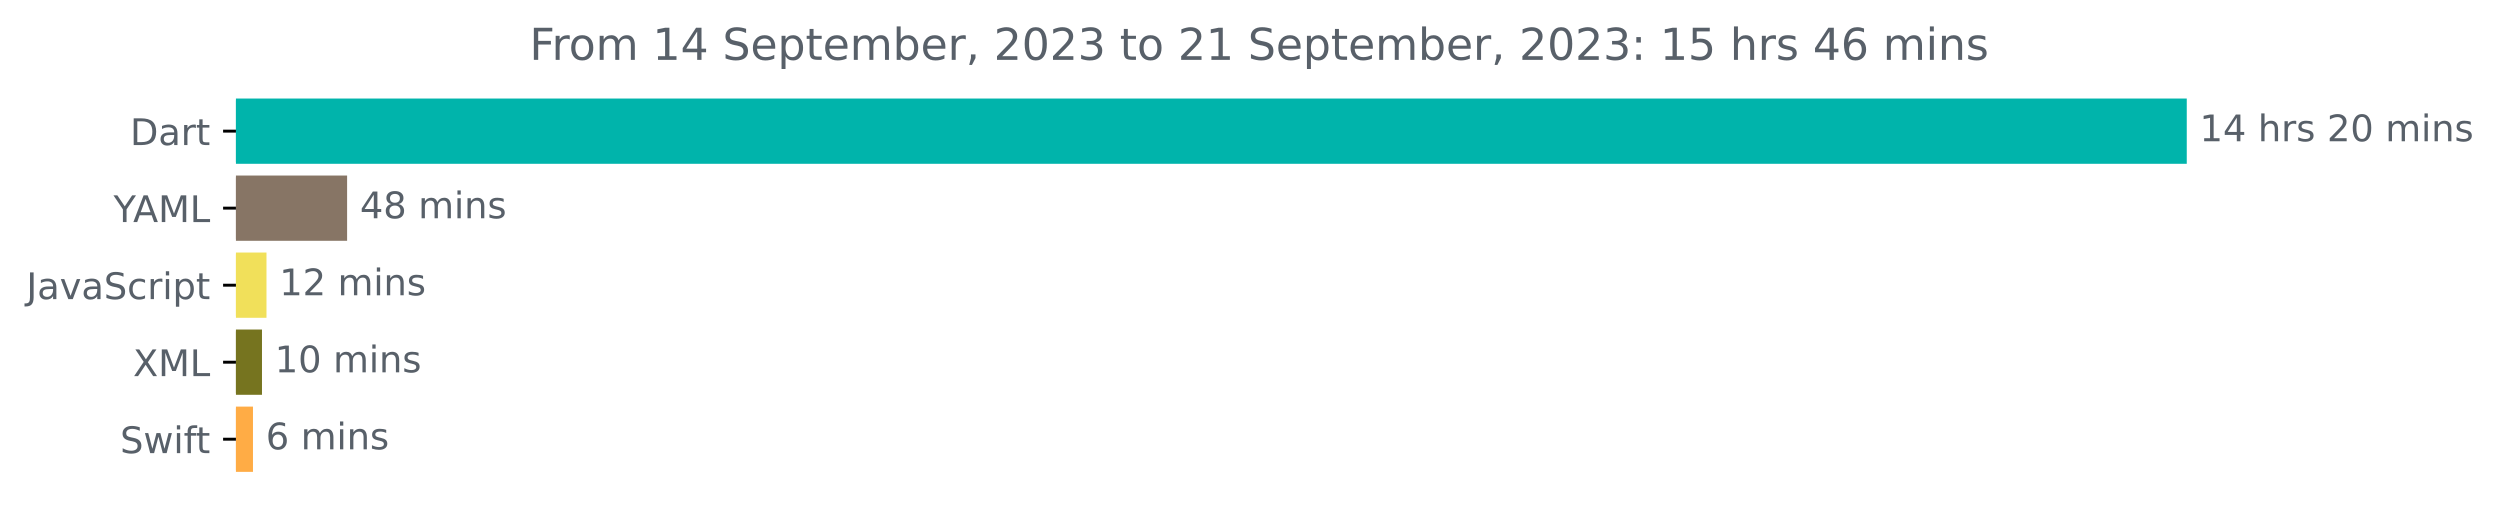
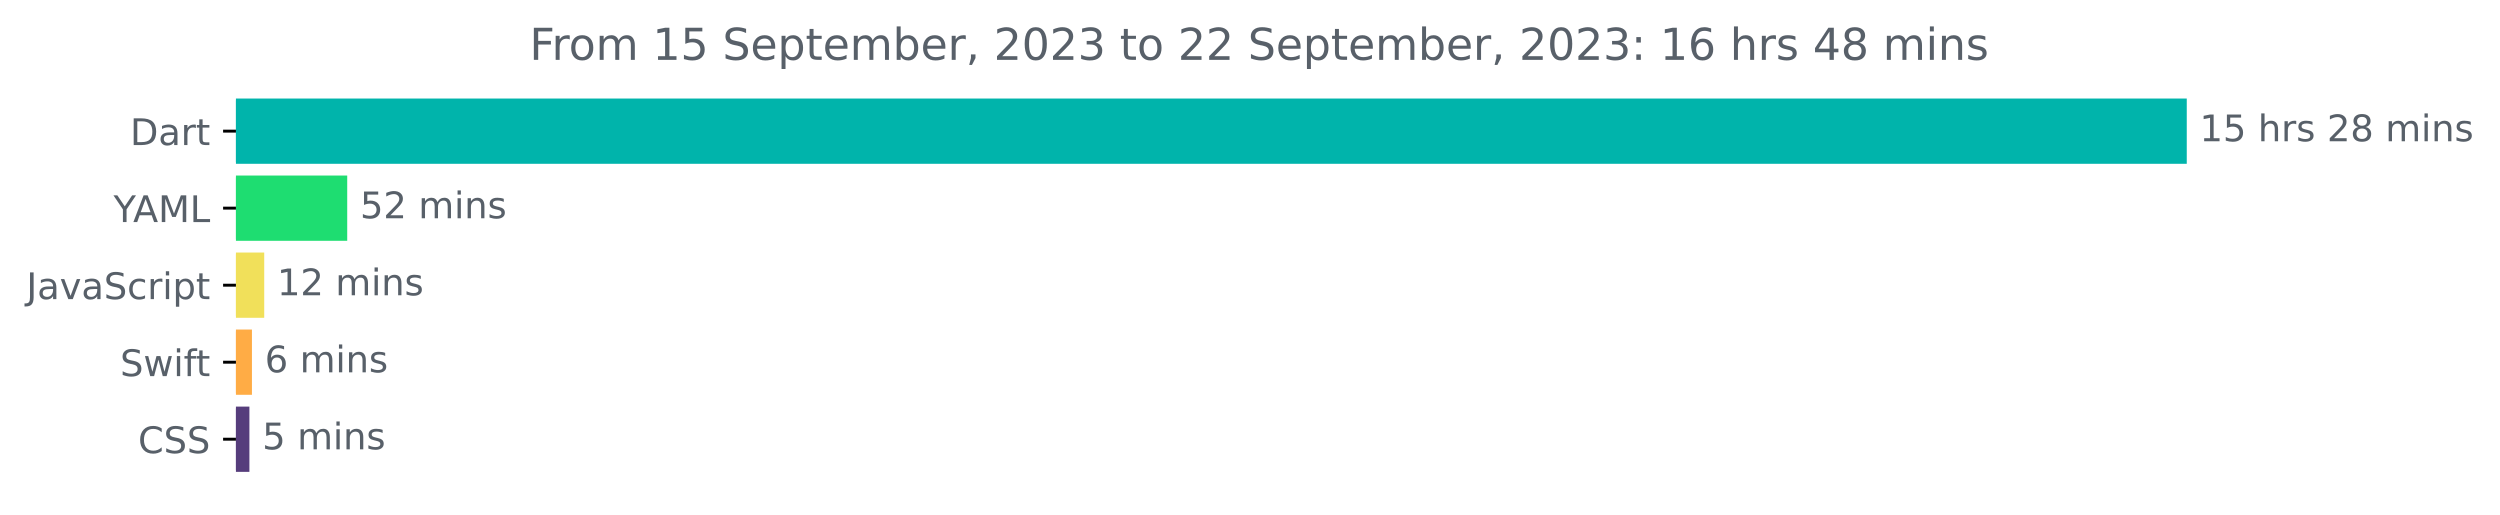
<svg xmlns="http://www.w3.org/2000/svg" xmlns:xlink="http://www.w3.org/1999/xlink" width="681.666pt" height="140.398pt" viewBox="0 0 681.666 140.398" version="1.1">
  <defs>
    <style type="text/css">*{stroke-linejoin: round; stroke-linecap: butt}</style>
  </defs>
  <g id="figure_1">
    <g id="patch_1">
      <path d="M -0 140.398  L 681.666 140.398  L 681.666 0  L -0 0  L -0 140.398  z " style="fill: none" />
    </g>
    <g id="axes_1">
      <g id="patch_2">
-         <path d="M 64.33 27.358  L 595.758 27.358  L 595.758 44.158  L 64.33 44.158  z " clip-path="url(#p0baf8ab0a6)" style="fill: #00b4ab; stroke: #00b4ab; stroke-linejoin: miter" />
+         <path d="M 64.33 27.358  L 595.758 27.358  L 595.758 44.158  L 64.33 44.158  z " clip-path="url(#pfadb2e675c)" style="fill: #00b4ab; stroke: #00b4ab; stroke-linejoin: miter" />
      </g>
      <g id="patch_3">
-         <path d="M 64.33 48.358  L 94.143 48.358  L 94.143 65.158  L 64.33 65.158  z " clip-path="url(#p0baf8ab0a6)" style="fill: #877565; stroke: #877565; stroke-linejoin: miter" />
+         <path d="M 64.33 48.358  L 94.174 48.358  L 94.174 65.158  L 64.33 65.158  z " clip-path="url(#pfadb2e675c)" style="fill: #1edd71; stroke: #1edd71; stroke-linejoin: miter" />
      </g>
      <g id="patch_4">
-         <path d="M 64.33 69.358  L 72.163 69.358  L 72.163 86.158  L 64.33 86.158  z " clip-path="url(#p0baf8ab0a6)" style="fill: #f1e05a; stroke: #f1e05a; stroke-linejoin: miter" />
+         <path d="M 64.33 69.358  L 71.545 69.358  L 71.545 86.158  L 64.33 86.158  z " clip-path="url(#pfadb2e675c)" style="fill: #f1e05a; stroke: #f1e05a; stroke-linejoin: miter" />
      </g>
      <g id="patch_5">
-         <path d="M 64.33 90.358  L 70.935 90.358  L 70.935 107.158  L 64.33 107.158  z " clip-path="url(#p0baf8ab0a6)" style="fill: #76741f; stroke: #76741f; stroke-linejoin: miter" />
+         <path d="M 64.33 90.358  L 68.197 90.358  L 68.197 107.158  L 64.33 107.158  z " clip-path="url(#pfadb2e675c)" style="fill: #ffac45; stroke: #ffac45; stroke-linejoin: miter" />
      </g>
      <g id="patch_6">
-         <path d="M 64.33 111.358  L 68.48 111.358  L 68.48 128.158  L 64.33 128.158  z " clip-path="url(#p0baf8ab0a6)" style="fill: #ffac45; stroke: #ffac45; stroke-linejoin: miter" />
+         <path d="M 64.33 111.358  L 67.505 111.358  L 67.505 128.158  L 64.33 128.158  z " clip-path="url(#pfadb2e675c)" style="fill: #563d7c; stroke: #563d7c; stroke-linejoin: miter" />
      </g>
      <g id="matplotlib.axis_1" />
      <g id="matplotlib.axis_2">
        <g id="ytick_1">
          <g id="line2d_1">
            <defs>
-               <path id="mc8c165ac4b" d="M 0 0  L -3.5 0  " style="stroke: #000000; stroke-width: 0.8" />
+               <path id="ma929a5dfec" d="M 0 0  L -3.5 0  " style="stroke: #000000; stroke-width: 0.8" />
            </defs>
            <g>
-               <use xlink:href="#mc8c165ac4b" x="64.33" y="35.758" style="stroke: #000000; stroke-width: 0.8" />
+               <use xlink:href="#ma929a5dfec" x="64.33" y="35.758" style="stroke: #000000; stroke-width: 0.8" />
            </g>
          </g>
          <g id="text_1">
            <g style="fill: #586069" transform="translate(35.47031 39.55734)scale(0.1 -0.1)">
              <defs>
                <path id="DejaVuSans-44" d="M 1259 4147  L 1259 519  L 2022 519  Q 2988 519 3436 956  Q 3884 1394 3884 2338  Q 3884 3275 3436 3711  Q 2988 4147 2022 4147  L 1259 4147  z M 628 4666  L 1925 4666  Q 3281 4666 3915 4102  Q 4550 3538 4550 2338  Q 4550 1131 3912 565  Q 3275 0 1925 0  L 628 0  L 628 4666  z " transform="scale(0.015625)" />
                <path id="DejaVuSans-61" d="M 2194 1759  Q 1497 1759 1228 1600  Q 959 1441 959 1056  Q 959 750 1161 570  Q 1363 391 1709 391  Q 2188 391 2477 730  Q 2766 1069 2766 1631  L 2766 1759  L 2194 1759  z M 3341 1997  L 3341 0  L 2766 0  L 2766 531  Q 2569 213 2275 61  Q 1981 -91 1556 -91  Q 1019 -91 701 211  Q 384 513 384 1019  Q 384 1609 779 1909  Q 1175 2209 1959 2209  L 2766 2209  L 2766 2266  Q 2766 2663 2505 2880  Q 2244 3097 1772 3097  Q 1472 3097 1187 3025  Q 903 2953 641 2809  L 641 3341  Q 956 3463 1253 3523  Q 1550 3584 1831 3584  Q 2591 3584 2966 3190  Q 3341 2797 3341 1997  z " transform="scale(0.015625)" />
                <path id="DejaVuSans-72" d="M 2631 2963  Q 2534 3019 2420 3045  Q 2306 3072 2169 3072  Q 1681 3072 1420 2755  Q 1159 2438 1159 1844  L 1159 0  L 581 0  L 581 3500  L 1159 3500  L 1159 2956  Q 1341 3275 1631 3429  Q 1922 3584 2338 3584  Q 2397 3584 2469 3576  Q 2541 3569 2628 3553  L 2631 2963  z " transform="scale(0.015625)" />
                <path id="DejaVuSans-74" d="M 1172 4494  L 1172 3500  L 2356 3500  L 2356 3053  L 1172 3053  L 1172 1153  Q 1172 725 1289 603  Q 1406 481 1766 481  L 2356 481  L 2356 0  L 1766 0  Q 1100 0 847 248  Q 594 497 594 1153  L 594 3053  L 172 3053  L 172 3500  L 594 3500  L 594 4494  L 1172 4494  z " transform="scale(0.015625)" />
              </defs>
              <use xlink:href="#DejaVuSans-44" />
              <use xlink:href="#DejaVuSans-61" x="77.002" />
              <use xlink:href="#DejaVuSans-72" x="138.281" />
              <use xlink:href="#DejaVuSans-74" x="179.395" />
            </g>
          </g>
        </g>
        <g id="ytick_2">
          <g id="line2d_2">
            <g>
-               <use xlink:href="#mc8c165ac4b" x="64.33" y="56.758" style="stroke: #000000; stroke-width: 0.8" />
+               <use xlink:href="#ma929a5dfec" x="64.33" y="56.758" style="stroke: #000000; stroke-width: 0.8" />
            </g>
          </g>
          <g id="text_2">
            <g style="fill: #586069" transform="translate(30.95625 60.55734)scale(0.1 -0.1)">
              <defs>
                <path id="DejaVuSans-59" d="M -13 4666  L 666 4666  L 1959 2747  L 3244 4666  L 3922 4666  L 2272 2222  L 2272 0  L 1638 0  L 1638 2222  L -13 4666  z " transform="scale(0.015625)" />
                <path id="DejaVuSans-41" d="M 2188 4044  L 1331 1722  L 3047 1722  L 2188 4044  z M 1831 4666  L 2547 4666  L 4325 0  L 3669 0  L 3244 1197  L 1141 1197  L 716 0  L 50 0  L 1831 4666  z " transform="scale(0.015625)" />
                <path id="DejaVuSans-4d" d="M 628 4666  L 1569 4666  L 2759 1491  L 3956 4666  L 4897 4666  L 4897 0  L 4281 0  L 4281 4097  L 3078 897  L 2444 897  L 1241 4097  L 1241 0  L 628 0  L 628 4666  z " transform="scale(0.015625)" />
                <path id="DejaVuSans-4c" d="M 628 4666  L 1259 4666  L 1259 531  L 3531 531  L 3531 0  L 628 0  L 628 4666  z " transform="scale(0.015625)" />
              </defs>
              <use xlink:href="#DejaVuSans-59" />
              <use xlink:href="#DejaVuSans-41" x="53.334" />
              <use xlink:href="#DejaVuSans-4d" x="121.742" />
              <use xlink:href="#DejaVuSans-4c" x="208.021" />
            </g>
          </g>
        </g>
        <g id="ytick_3">
          <g id="line2d_3">
            <g>
-               <use xlink:href="#mc8c165ac4b" x="64.33" y="77.758" style="stroke: #000000; stroke-width: 0.8" />
+               <use xlink:href="#ma929a5dfec" x="64.33" y="77.758" style="stroke: #000000; stroke-width: 0.8" />
            </g>
          </g>
          <g id="text_3">
            <g style="fill: #586069" transform="translate(7.2 81.55734)scale(0.1 -0.1)">
              <defs>
                <path id="DejaVuSans-4a" d="M 628 4666  L 1259 4666  L 1259 325  Q 1259 -519 939 -900  Q 619 -1281 -91 -1281  L -331 -1281  L -331 -750  L -134 -750  Q 284 -750 456 -515  Q 628 -281 628 325  L 628 4666  z " transform="scale(0.015625)" />
                <path id="DejaVuSans-76" d="M 191 3500  L 800 3500  L 1894 563  L 2988 3500  L 3597 3500  L 2284 0  L 1503 0  L 191 3500  z " transform="scale(0.015625)" />
                <path id="DejaVuSans-53" d="M 3425 4513  L 3425 3897  Q 3066 4069 2747 4153  Q 2428 4238 2131 4238  Q 1616 4238 1336 4038  Q 1056 3838 1056 3469  Q 1056 3159 1242 3001  Q 1428 2844 1947 2747  L 2328 2669  Q 3034 2534 3370 2195  Q 3706 1856 3706 1288  Q 3706 609 3251 259  Q 2797 -91 1919 -91  Q 1588 -91 1214 -16  Q 841 59 441 206  L 441 856  Q 825 641 1194 531  Q 1563 422 1919 422  Q 2459 422 2753 634  Q 3047 847 3047 1241  Q 3047 1584 2836 1778  Q 2625 1972 2144 2069  L 1759 2144  Q 1053 2284 737 2584  Q 422 2884 422 3419  Q 422 4038 858 4394  Q 1294 4750 2059 4750  Q 2388 4750 2728 4690  Q 3069 4631 3425 4513  z " transform="scale(0.015625)" />
                <path id="DejaVuSans-63" d="M 3122 3366  L 3122 2828  Q 2878 2963 2633 3030  Q 2388 3097 2138 3097  Q 1578 3097 1268 2742  Q 959 2388 959 1747  Q 959 1106 1268 751  Q 1578 397 2138 397  Q 2388 397 2633 464  Q 2878 531 3122 666  L 3122 134  Q 2881 22 2623 -34  Q 2366 -91 2075 -91  Q 1284 -91 818 406  Q 353 903 353 1747  Q 353 2603 823 3093  Q 1294 3584 2113 3584  Q 2378 3584 2631 3529  Q 2884 3475 3122 3366  z " transform="scale(0.015625)" />
                <path id="DejaVuSans-69" d="M 603 3500  L 1178 3500  L 1178 0  L 603 0  L 603 3500  z M 603 4863  L 1178 4863  L 1178 4134  L 603 4134  L 603 4863  z " transform="scale(0.015625)" />
                <path id="DejaVuSans-70" d="M 1159 525  L 1159 -1331  L 581 -1331  L 581 3500  L 1159 3500  L 1159 2969  Q 1341 3281 1617 3432  Q 1894 3584 2278 3584  Q 2916 3584 3314 3078  Q 3713 2572 3713 1747  Q 3713 922 3314 415  Q 2916 -91 2278 -91  Q 1894 -91 1617 61  Q 1341 213 1159 525  z M 3116 1747  Q 3116 2381 2855 2742  Q 2594 3103 2138 3103  Q 1681 3103 1420 2742  Q 1159 2381 1159 1747  Q 1159 1113 1420 752  Q 1681 391 2138 391  Q 2594 391 2855 752  Q 3116 1113 3116 1747  z " transform="scale(0.015625)" />
              </defs>
              <use xlink:href="#DejaVuSans-4a" />
              <use xlink:href="#DejaVuSans-61" x="29.492" />
              <use xlink:href="#DejaVuSans-76" x="90.771" />
              <use xlink:href="#DejaVuSans-61" x="149.951" />
              <use xlink:href="#DejaVuSans-53" x="211.23" />
              <use xlink:href="#DejaVuSans-63" x="274.707" />
              <use xlink:href="#DejaVuSans-72" x="329.688" />
              <use xlink:href="#DejaVuSans-69" x="370.801" />
              <use xlink:href="#DejaVuSans-70" x="398.584" />
              <use xlink:href="#DejaVuSans-74" x="462.061" />
            </g>
          </g>
        </g>
        <g id="ytick_4">
          <g id="line2d_4">
            <g>
-               <use xlink:href="#mc8c165ac4b" x="64.33" y="98.758" style="stroke: #000000; stroke-width: 0.8" />
+               <use xlink:href="#ma929a5dfec" x="64.33" y="98.758" style="stroke: #000000; stroke-width: 0.8" />
            </g>
          </g>
          <g id="text_4">
-             <g style="fill: #586069" transform="translate(36.27969 102.5573)scale(0.1 -0.1)">
-               <defs>
-                 <path id="DejaVuSans-58" d="M 403 4666  L 1081 4666  L 2241 2931  L 3406 4666  L 4084 4666  L 2584 2425  L 4184 0  L 3506 0  L 2194 1984  L 872 0  L 191 0  L 1856 2491  L 403 4666  z " transform="scale(0.015625)" />
-               </defs>
-               <use xlink:href="#DejaVuSans-58" />
-               <use xlink:href="#DejaVuSans-4d" x="68.506" />
-               <use xlink:href="#DejaVuSans-4c" x="154.785" />
-             </g>
-           </g>
-         </g>
-         <g id="ytick_5">
-           <g id="line2d_5">
-             <g>
-               <use xlink:href="#mc8c165ac4b" x="64.33" y="119.758" style="stroke: #000000; stroke-width: 0.8" />
-             </g>
-           </g>
-           <g id="text_5">
-             <g style="fill: #586069" transform="translate(32.75937 123.5573)scale(0.1 -0.1)">
+             <g style="fill: #586069" transform="translate(32.75937 102.5573)scale(0.1 -0.1)">
              <defs>
                <path id="DejaVuSans-77" d="M 269 3500  L 844 3500  L 1563 769  L 2278 3500  L 2956 3500  L 3675 769  L 4391 3500  L 4966 3500  L 4050 0  L 3372 0  L 2619 2869  L 1863 0  L 1184 0  L 269 3500  z " transform="scale(0.015625)" />
                <path id="DejaVuSans-66" d="M 2375 4863  L 2375 4384  L 1825 4384  Q 1516 4384 1395 4259  Q 1275 4134 1275 3809  L 1275 3500  L 2222 3500  L 2222 3053  L 1275 3053  L 1275 0  L 697 0  L 697 3053  L 147 3053  L 147 3500  L 697 3500  L 697 3744  Q 697 4328 969 4595  Q 1241 4863 1831 4863  L 2375 4863  z " transform="scale(0.015625)" />
              </defs>
              <use xlink:href="#DejaVuSans-53" />
              <use xlink:href="#DejaVuSans-77" x="63.477" />
              <use xlink:href="#DejaVuSans-69" x="145.264" />
              <use xlink:href="#DejaVuSans-66" x="173.047" />
              <use xlink:href="#DejaVuSans-74" x="206.502" />
            </g>
          </g>
        </g>
+         <g id="ytick_5">
+           <g id="line2d_5">
+             <g>
+               <use xlink:href="#ma929a5dfec" x="64.33" y="119.758" style="stroke: #000000; stroke-width: 0.8" />
+             </g>
+           </g>
+           <g id="text_5">
+             <g style="fill: #586069" transform="translate(37.65 123.5573)scale(0.1 -0.1)">
+               <defs>
+                 <path id="DejaVuSans-43" d="M 4122 4306  L 4122 3641  Q 3803 3938 3442 4084  Q 3081 4231 2675 4231  Q 1875 4231 1450 3742  Q 1025 3253 1025 2328  Q 1025 1406 1450 917  Q 1875 428 2675 428  Q 3081 428 3442 575  Q 3803 722 4122 1019  L 4122 359  Q 3791 134 3420 21  Q 3050 -91 2638 -91  Q 1578 -91 968 557  Q 359 1206 359 2328  Q 359 3453 968 4101  Q 1578 4750 2638 4750  Q 3056 4750 3426 4639  Q 3797 4528 4122 4306  z " transform="scale(0.015625)" />
+               </defs>
+               <use xlink:href="#DejaVuSans-43" />
+               <use xlink:href="#DejaVuSans-53" x="69.824" />
+               <use xlink:href="#DejaVuSans-53" x="133.301" />
+             </g>
+           </g>
+         </g>
      </g>
      <g id="text_6">
        <g style="fill: #586069" transform="translate(599.7583 38.5175)scale(0.1 -0.1)">
          <defs>
            <path id="DejaVuSans-31" d="M 794 531  L 1825 531  L 1825 4091  L 703 3866  L 703 4441  L 1819 4666  L 2450 4666  L 2450 531  L 3481 531  L 3481 0  L 794 0  L 794 531  z " transform="scale(0.015625)" />
-             <path id="DejaVuSans-34" d="M 2419 4116  L 825 1625  L 2419 1625  L 2419 4116  z M 2253 4666  L 3047 4666  L 3047 1625  L 3713 1625  L 3713 1100  L 3047 1100  L 3047 0  L 2419 0  L 2419 1100  L 313 1100  L 313 1709  L 2253 4666  z " transform="scale(0.015625)" />
+             <path id="DejaVuSans-35" d="M 691 4666  L 3169 4666  L 3169 4134  L 1269 4134  L 1269 2991  Q 1406 3038 1543 3061  Q 1681 3084 1819 3084  Q 2600 3084 3056 2656  Q 3513 2228 3513 1497  Q 3513 744 3044 326  Q 2575 -91 1722 -91  Q 1428 -91 1123 -41  Q 819 9 494 109  L 494 744  Q 775 591 1075 516  Q 1375 441 1709 441  Q 2250 441 2565 725  Q 2881 1009 2881 1497  Q 2881 1984 2565 2268  Q 2250 2553 1709 2553  Q 1456 2553 1204 2497  Q 953 2441 691 2322  L 691 4666  z " transform="scale(0.015625)" />
            <path id="DejaVuSans-20" transform="scale(0.015625)" />
            <path id="DejaVuSans-68" d="M 3513 2113  L 3513 0  L 2938 0  L 2938 2094  Q 2938 2591 2744 2837  Q 2550 3084 2163 3084  Q 1697 3084 1428 2787  Q 1159 2491 1159 1978  L 1159 0  L 581 0  L 581 4863  L 1159 4863  L 1159 2956  Q 1366 3272 1645 3428  Q 1925 3584 2291 3584  Q 2894 3584 3203 3211  Q 3513 2838 3513 2113  z " transform="scale(0.015625)" />
            <path id="DejaVuSans-73" d="M 2834 3397  L 2834 2853  Q 2591 2978 2328 3040  Q 2066 3103 1784 3103  Q 1356 3103 1142 2972  Q 928 2841 928 2578  Q 928 2378 1081 2264  Q 1234 2150 1697 2047  L 1894 2003  Q 2506 1872 2764 1633  Q 3022 1394 3022 966  Q 3022 478 2636 193  Q 2250 -91 1575 -91  Q 1294 -91 989 -36  Q 684 19 347 128  L 347 722  Q 666 556 975 473  Q 1284 391 1588 391  Q 1994 391 2212 530  Q 2431 669 2431 922  Q 2431 1156 2273 1281  Q 2116 1406 1581 1522  L 1381 1569  Q 847 1681 609 1914  Q 372 2147 372 2553  Q 372 3047 722 3315  Q 1072 3584 1716 3584  Q 2034 3584 2315 3537  Q 2597 3491 2834 3397  z " transform="scale(0.015625)" />
            <path id="DejaVuSans-32" d="M 1228 531  L 3431 531  L 3431 0  L 469 0  L 469 531  Q 828 903 1448 1529  Q 2069 2156 2228 2338  Q 2531 2678 2651 2914  Q 2772 3150 2772 3378  Q 2772 3750 2511 3984  Q 2250 4219 1831 4219  Q 1534 4219 1204 4116  Q 875 4013 500 3803  L 500 4441  Q 881 4594 1212 4672  Q 1544 4750 1819 4750  Q 2544 4750 2975 4387  Q 3406 4025 3406 3419  Q 3406 3131 3298 2873  Q 3191 2616 2906 2266  Q 2828 2175 2409 1742  Q 1991 1309 1228 531  z " transform="scale(0.015625)" />
-             <path id="DejaVuSans-30" d="M 2034 4250  Q 1547 4250 1301 3770  Q 1056 3291 1056 2328  Q 1056 1369 1301 889  Q 1547 409 2034 409  Q 2525 409 2770 889  Q 3016 1369 3016 2328  Q 3016 3291 2770 3770  Q 2525 4250 2034 4250  z M 2034 4750  Q 2819 4750 3233 4129  Q 3647 3509 3647 2328  Q 3647 1150 3233 529  Q 2819 -91 2034 -91  Q 1250 -91 836 529  Q 422 1150 422 2328  Q 422 3509 836 4129  Q 1250 4750 2034 4750  z " transform="scale(0.015625)" />
+             <path id="DejaVuSans-38" d="M 2034 2216  Q 1584 2216 1326 1975  Q 1069 1734 1069 1313  Q 1069 891 1326 650  Q 1584 409 2034 409  Q 2484 409 2743 651  Q 3003 894 3003 1313  Q 3003 1734 2745 1975  Q 2488 2216 2034 2216  z M 1403 2484  Q 997 2584 770 2862  Q 544 3141 544 3541  Q 544 4100 942 4425  Q 1341 4750 2034 4750  Q 2731 4750 3128 4425  Q 3525 4100 3525 3541  Q 3525 3141 3298 2862  Q 3072 2584 2669 2484  Q 3125 2378 3379 2068  Q 3634 1759 3634 1313  Q 3634 634 3220 271  Q 2806 -91 2034 -91  Q 1263 -91 848 271  Q 434 634 434 1313  Q 434 1759 690 2068  Q 947 2378 1403 2484  z M 1172 3481  Q 1172 3119 1398 2916  Q 1625 2713 2034 2713  Q 2441 2713 2670 2916  Q 2900 3119 2900 3481  Q 2900 3844 2670 4047  Q 2441 4250 2034 4250  Q 1625 4250 1398 4047  Q 1172 3844 1172 3481  z " transform="scale(0.015625)" />
            <path id="DejaVuSans-6d" d="M 3328 2828  Q 3544 3216 3844 3400  Q 4144 3584 4550 3584  Q 5097 3584 5394 3201  Q 5691 2819 5691 2113  L 5691 0  L 5113 0  L 5113 2094  Q 5113 2597 4934 2840  Q 4756 3084 4391 3084  Q 3944 3084 3684 2787  Q 3425 2491 3425 1978  L 3425 0  L 2847 0  L 2847 2094  Q 2847 2600 2669 2842  Q 2491 3084 2119 3084  Q 1678 3084 1418 2786  Q 1159 2488 1159 1978  L 1159 0  L 581 0  L 581 3500  L 1159 3500  L 1159 2956  Q 1356 3278 1631 3431  Q 1906 3584 2284 3584  Q 2666 3584 2933 3390  Q 3200 3197 3328 2828  z " transform="scale(0.015625)" />
            <path id="DejaVuSans-6e" d="M 3513 2113  L 3513 0  L 2938 0  L 2938 2094  Q 2938 2591 2744 2837  Q 2550 3084 2163 3084  Q 1697 3084 1428 2787  Q 1159 2491 1159 1978  L 1159 0  L 581 0  L 581 3500  L 1159 3500  L 1159 2956  Q 1366 3272 1645 3428  Q 1925 3584 2291 3584  Q 2894 3584 3203 3211  Q 3513 2838 3513 2113  z " transform="scale(0.015625)" />
          </defs>
          <use xlink:href="#DejaVuSans-31" />
-           <use xlink:href="#DejaVuSans-34" x="63.623" />
+           <use xlink:href="#DejaVuSans-35" x="63.623" />
          <use xlink:href="#DejaVuSans-20" x="127.246" />
          <use xlink:href="#DejaVuSans-68" x="159.033" />
          <use xlink:href="#DejaVuSans-72" x="222.412" />
          <use xlink:href="#DejaVuSans-73" x="263.525" />
          <use xlink:href="#DejaVuSans-20" x="315.625" />
          <use xlink:href="#DejaVuSans-32" x="347.412" />
-           <use xlink:href="#DejaVuSans-30" x="411.035" />
+           <use xlink:href="#DejaVuSans-38" x="411.035" />
          <use xlink:href="#DejaVuSans-20" x="474.658" />
          <use xlink:href="#DejaVuSans-6d" x="506.445" />
          <use xlink:href="#DejaVuSans-69" x="603.857" />
          <use xlink:href="#DejaVuSans-6e" x="631.641" />
          <use xlink:href="#DejaVuSans-73" x="695.02" />
        </g>
      </g>
      <g id="text_7">
-         <g style="fill: #586069" transform="translate(98.14253 59.5175)scale(0.1 -0.1)">
-           <defs>
-             <path id="DejaVuSans-38" d="M 2034 2216  Q 1584 2216 1326 1975  Q 1069 1734 1069 1313  Q 1069 891 1326 650  Q 1584 409 2034 409  Q 2484 409 2743 651  Q 3003 894 3003 1313  Q 3003 1734 2745 1975  Q 2488 2216 2034 2216  z M 1403 2484  Q 997 2584 770 2862  Q 544 3141 544 3541  Q 544 4100 942 4425  Q 1341 4750 2034 4750  Q 2731 4750 3128 4425  Q 3525 4100 3525 3541  Q 3525 3141 3298 2862  Q 3072 2584 2669 2484  Q 3125 2378 3379 2068  Q 3634 1759 3634 1313  Q 3634 634 3220 271  Q 2806 -91 2034 -91  Q 1263 -91 848 271  Q 434 634 434 1313  Q 434 1759 690 2068  Q 947 2378 1403 2484  z M 1172 3481  Q 1172 3119 1398 2916  Q 1625 2713 2034 2713  Q 2441 2713 2670 2916  Q 2900 3119 2900 3481  Q 2900 3844 2670 4047  Q 2441 4250 2034 4250  Q 1625 4250 1398 4047  Q 1172 3844 1172 3481  z " transform="scale(0.015625)" />
-           </defs>
-           <use xlink:href="#DejaVuSans-34" />
-           <use xlink:href="#DejaVuSans-38" x="63.623" />
+         <g style="fill: #586069" transform="translate(98.1742 59.5175)scale(0.1 -0.1)">
+           <use xlink:href="#DejaVuSans-35" />
+           <use xlink:href="#DejaVuSans-32" x="63.623" />
          <use xlink:href="#DejaVuSans-20" x="127.246" />
          <use xlink:href="#DejaVuSans-6d" x="159.033" />
          <use xlink:href="#DejaVuSans-69" x="256.445" />
          <use xlink:href="#DejaVuSans-6e" x="284.229" />
          <use xlink:href="#DejaVuSans-73" x="347.607" />
        </g>
      </g>
      <g id="text_8">
-         <g style="fill: #586069" transform="translate(76.16287 80.5175)scale(0.1 -0.1)">
+         <g style="fill: #586069" transform="translate(75.54548 80.5175)scale(0.1 -0.1)">
          <use xlink:href="#DejaVuSans-31" />
          <use xlink:href="#DejaVuSans-32" x="63.623" />
          <use xlink:href="#DejaVuSans-20" x="127.246" />
          <use xlink:href="#DejaVuSans-6d" x="159.033" />
          <use xlink:href="#DejaVuSans-69" x="256.445" />
          <use xlink:href="#DejaVuSans-6e" x="284.229" />
          <use xlink:href="#DejaVuSans-73" x="347.607" />
        </g>
      </g>
      <g id="text_9">
-         <g style="fill: #586069" transform="translate(74.93528 101.5175)scale(0.1 -0.1)">
-           <use xlink:href="#DejaVuSans-31" />
-           <use xlink:href="#DejaVuSans-30" x="63.623" />
-           <use xlink:href="#DejaVuSans-20" x="127.246" />
-           <use xlink:href="#DejaVuSans-6d" x="159.033" />
-           <use xlink:href="#DejaVuSans-69" x="256.445" />
-           <use xlink:href="#DejaVuSans-6e" x="284.229" />
-           <use xlink:href="#DejaVuSans-73" x="347.607" />
-         </g>
-       </g>
-       <g id="text_10">
-         <g style="fill: #586069" transform="translate(72.4801 122.5175)scale(0.1 -0.1)">
+         <g style="fill: #586069" transform="translate(72.19735 101.5175)scale(0.1 -0.1)">
          <defs>
            <path id="DejaVuSans-36" d="M 2113 2584  Q 1688 2584 1439 2293  Q 1191 2003 1191 1497  Q 1191 994 1439 701  Q 1688 409 2113 409  Q 2538 409 2786 701  Q 3034 994 3034 1497  Q 3034 2003 2786 2293  Q 2538 2584 2113 2584  z M 3366 4563  L 3366 3988  Q 3128 4100 2886 4159  Q 2644 4219 2406 4219  Q 1781 4219 1451 3797  Q 1122 3375 1075 2522  Q 1259 2794 1537 2939  Q 1816 3084 2150 3084  Q 2853 3084 3261 2657  Q 3669 2231 3669 1497  Q 3669 778 3244 343  Q 2819 -91 2113 -91  Q 1303 -91 875 529  Q 447 1150 447 2328  Q 447 3434 972 4092  Q 1497 4750 2381 4750  Q 2619 4750 2861 4703  Q 3103 4656 3366 4563  z " transform="scale(0.015625)" />
          </defs>
          <use xlink:href="#DejaVuSans-36" />
          <use xlink:href="#DejaVuSans-20" x="63.623" />
          <use xlink:href="#DejaVuSans-6d" x="95.41" />
          <use xlink:href="#DejaVuSans-69" x="192.822" />
          <use xlink:href="#DejaVuSans-6e" x="220.605" />
          <use xlink:href="#DejaVuSans-73" x="283.984" />
        </g>
      </g>
+       <g id="text_10">
+         <g style="fill: #586069" transform="translate(71.50464 122.5175)scale(0.1 -0.1)">
+           <use xlink:href="#DejaVuSans-35" />
+           <use xlink:href="#DejaVuSans-20" x="63.623" />
+           <use xlink:href="#DejaVuSans-6d" x="95.41" />
+           <use xlink:href="#DejaVuSans-69" x="192.822" />
+           <use xlink:href="#DejaVuSans-6e" x="220.605" />
+           <use xlink:href="#DejaVuSans-73" x="283.984" />
+         </g>
+       </g>
      <g id="text_11">
        <g style="fill: #586069" transform="translate(144.3866 16.31812)scale(0.12 -0.12)">
          <defs>
            <path id="DejaVuSans-46" d="M 628 4666  L 3309 4666  L 3309 4134  L 1259 4134  L 1259 2759  L 3109 2759  L 3109 2228  L 1259 2228  L 1259 0  L 628 0  L 628 4666  z " transform="scale(0.015625)" />
            <path id="DejaVuSans-6f" d="M 1959 3097  Q 1497 3097 1228 2736  Q 959 2375 959 1747  Q 959 1119 1226 758  Q 1494 397 1959 397  Q 2419 397 2687 759  Q 2956 1122 2956 1747  Q 2956 2369 2687 2733  Q 2419 3097 1959 3097  z M 1959 3584  Q 2709 3584 3137 3096  Q 3566 2609 3566 1747  Q 3566 888 3137 398  Q 2709 -91 1959 -91  Q 1206 -91 779 398  Q 353 888 353 1747  Q 353 2609 779 3096  Q 1206 3584 1959 3584  z " transform="scale(0.015625)" />
            <path id="DejaVuSans-65" d="M 3597 1894  L 3597 1613  L 953 1613  Q 991 1019 1311 708  Q 1631 397 2203 397  Q 2534 397 2845 478  Q 3156 559 3463 722  L 3463 178  Q 3153 47 2828 -22  Q 2503 -91 2169 -91  Q 1331 -91 842 396  Q 353 884 353 1716  Q 353 2575 817 3079  Q 1281 3584 2069 3584  Q 2775 3584 3186 3129  Q 3597 2675 3597 1894  z M 3022 2063  Q 3016 2534 2758 2815  Q 2500 3097 2075 3097  Q 1594 3097 1305 2825  Q 1016 2553 972 2059  L 3022 2063  z " transform="scale(0.015625)" />
            <path id="DejaVuSans-62" d="M 3116 1747  Q 3116 2381 2855 2742  Q 2594 3103 2138 3103  Q 1681 3103 1420 2742  Q 1159 2381 1159 1747  Q 1159 1113 1420 752  Q 1681 391 2138 391  Q 2594 391 2855 752  Q 3116 1113 3116 1747  z M 1159 2969  Q 1341 3281 1617 3432  Q 1894 3584 2278 3584  Q 2916 3584 3314 3078  Q 3713 2572 3713 1747  Q 3713 922 3314 415  Q 2916 -91 2278 -91  Q 1894 -91 1617 61  Q 1341 213 1159 525  L 1159 0  L 581 0  L 581 4863  L 1159 4863  L 1159 2969  z " transform="scale(0.015625)" />
            <path id="DejaVuSans-2c" d="M 750 794  L 1409 794  L 1409 256  L 897 -744  L 494 -744  L 750 256  L 750 794  z " transform="scale(0.015625)" />
+             <path id="DejaVuSans-30" d="M 2034 4250  Q 1547 4250 1301 3770  Q 1056 3291 1056 2328  Q 1056 1369 1301 889  Q 1547 409 2034 409  Q 2525 409 2770 889  Q 3016 1369 3016 2328  Q 3016 3291 2770 3770  Q 2525 4250 2034 4250  z M 2034 4750  Q 2819 4750 3233 4129  Q 3647 3509 3647 2328  Q 3647 1150 3233 529  Q 2819 -91 2034 -91  Q 1250 -91 836 529  Q 422 1150 422 2328  Q 422 3509 836 4129  Q 1250 4750 2034 4750  z " transform="scale(0.015625)" />
            <path id="DejaVuSans-33" d="M 2597 2516  Q 3050 2419 3304 2112  Q 3559 1806 3559 1356  Q 3559 666 3084 287  Q 2609 -91 1734 -91  Q 1441 -91 1130 -33  Q 819 25 488 141  L 488 750  Q 750 597 1062 519  Q 1375 441 1716 441  Q 2309 441 2620 675  Q 2931 909 2931 1356  Q 2931 1769 2642 2001  Q 2353 2234 1838 2234  L 1294 2234  L 1294 2753  L 1863 2753  Q 2328 2753 2575 2939  Q 2822 3125 2822 3475  Q 2822 3834 2567 4026  Q 2313 4219 1838 4219  Q 1578 4219 1281 4162  Q 984 4106 628 3988  L 628 4550  Q 988 4650 1302 4700  Q 1616 4750 1894 4750  Q 2613 4750 3031 4423  Q 3450 4097 3450 3541  Q 3450 3153 3228 2886  Q 3006 2619 2597 2516  z " transform="scale(0.015625)" />
            <path id="DejaVuSans-3a" d="M 750 794  L 1409 794  L 1409 0  L 750 0  L 750 794  z M 750 3309  L 1409 3309  L 1409 2516  L 750 2516  L 750 3309  z " transform="scale(0.015625)" />
-             <path id="DejaVuSans-35" d="M 691 4666  L 3169 4666  L 3169 4134  L 1269 4134  L 1269 2991  Q 1406 3038 1543 3061  Q 1681 3084 1819 3084  Q 2600 3084 3056 2656  Q 3513 2228 3513 1497  Q 3513 744 3044 326  Q 2575 -91 1722 -91  Q 1428 -91 1123 -41  Q 819 9 494 109  L 494 744  Q 775 591 1075 516  Q 1375 441 1709 441  Q 2250 441 2565 725  Q 2881 1009 2881 1497  Q 2881 1984 2565 2268  Q 2250 2553 1709 2553  Q 1456 2553 1204 2497  Q 953 2441 691 2322  L 691 4666  z " transform="scale(0.015625)" />
+             <path id="DejaVuSans-34" d="M 2419 4116  L 825 1625  L 2419 1625  L 2419 4116  z M 2253 4666  L 3047 4666  L 3047 1625  L 3713 1625  L 3713 1100  L 3047 1100  L 3047 0  L 2419 0  L 2419 1100  L 313 1100  L 313 1709  L 2253 4666  z " transform="scale(0.015625)" />
          </defs>
          <use xlink:href="#DejaVuSans-46" />
          <use xlink:href="#DejaVuSans-72" x="50.27" />
          <use xlink:href="#DejaVuSans-6f" x="89.133" />
          <use xlink:href="#DejaVuSans-6d" x="150.314" />
          <use xlink:href="#DejaVuSans-20" x="247.727" />
          <use xlink:href="#DejaVuSans-31" x="279.514" />
-           <use xlink:href="#DejaVuSans-34" x="343.137" />
+           <use xlink:href="#DejaVuSans-35" x="343.137" />
          <use xlink:href="#DejaVuSans-20" x="406.76" />
          <use xlink:href="#DejaVuSans-53" x="438.547" />
          <use xlink:href="#DejaVuSans-65" x="502.023" />
          <use xlink:href="#DejaVuSans-70" x="563.547" />
          <use xlink:href="#DejaVuSans-74" x="627.023" />
          <use xlink:href="#DejaVuSans-65" x="666.232" />
          <use xlink:href="#DejaVuSans-6d" x="727.756" />
          <use xlink:href="#DejaVuSans-62" x="825.168" />
          <use xlink:href="#DejaVuSans-65" x="888.645" />
          <use xlink:href="#DejaVuSans-72" x="950.168" />
          <use xlink:href="#DejaVuSans-2c" x="991.281" />
          <use xlink:href="#DejaVuSans-20" x="1023.068" />
          <use xlink:href="#DejaVuSans-32" x="1054.855" />
          <use xlink:href="#DejaVuSans-30" x="1118.479" />
          <use xlink:href="#DejaVuSans-32" x="1182.102" />
          <use xlink:href="#DejaVuSans-33" x="1245.725" />
          <use xlink:href="#DejaVuSans-20" x="1309.348" />
          <use xlink:href="#DejaVuSans-74" x="1341.135" />
          <use xlink:href="#DejaVuSans-6f" x="1380.344" />
          <use xlink:href="#DejaVuSans-20" x="1441.525" />
          <use xlink:href="#DejaVuSans-32" x="1473.312" />
-           <use xlink:href="#DejaVuSans-31" x="1536.936" />
+           <use xlink:href="#DejaVuSans-32" x="1536.936" />
          <use xlink:href="#DejaVuSans-20" x="1600.559" />
          <use xlink:href="#DejaVuSans-53" x="1632.346" />
          <use xlink:href="#DejaVuSans-65" x="1695.822" />
          <use xlink:href="#DejaVuSans-70" x="1757.346" />
          <use xlink:href="#DejaVuSans-74" x="1820.822" />
          <use xlink:href="#DejaVuSans-65" x="1860.031" />
          <use xlink:href="#DejaVuSans-6d" x="1921.555" />
          <use xlink:href="#DejaVuSans-62" x="2018.967" />
          <use xlink:href="#DejaVuSans-65" x="2082.443" />
          <use xlink:href="#DejaVuSans-72" x="2143.967" />
          <use xlink:href="#DejaVuSans-2c" x="2185.08" />
          <use xlink:href="#DejaVuSans-20" x="2216.867" />
          <use xlink:href="#DejaVuSans-32" x="2248.654" />
          <use xlink:href="#DejaVuSans-30" x="2312.277" />
          <use xlink:href="#DejaVuSans-32" x="2375.9" />
          <use xlink:href="#DejaVuSans-33" x="2439.523" />
          <use xlink:href="#DejaVuSans-3a" x="2503.146" />
          <use xlink:href="#DejaVuSans-20" x="2536.838" />
          <use xlink:href="#DejaVuSans-31" x="2568.625" />
-           <use xlink:href="#DejaVuSans-35" x="2632.248" />
+           <use xlink:href="#DejaVuSans-36" x="2632.248" />
          <use xlink:href="#DejaVuSans-20" x="2695.871" />
          <use xlink:href="#DejaVuSans-68" x="2727.658" />
          <use xlink:href="#DejaVuSans-72" x="2791.037" />
          <use xlink:href="#DejaVuSans-73" x="2832.15" />
          <use xlink:href="#DejaVuSans-20" x="2884.25" />
          <use xlink:href="#DejaVuSans-34" x="2916.037" />
-           <use xlink:href="#DejaVuSans-36" x="2979.66" />
+           <use xlink:href="#DejaVuSans-38" x="2979.66" />
          <use xlink:href="#DejaVuSans-20" x="3043.283" />
          <use xlink:href="#DejaVuSans-6d" x="3075.07" />
          <use xlink:href="#DejaVuSans-69" x="3172.482" />
          <use xlink:href="#DejaVuSans-6e" x="3200.266" />
          <use xlink:href="#DejaVuSans-73" x="3263.645" />
        </g>
      </g>
    </g>
  </g>
  <defs>
-     <clipPath id="p0baf8ab0a6">
+     <clipPath id="pfadb2e675c">
      <rect x="64.33" y="22.318" width="558" height="110.88" />
    </clipPath>
  </defs>
</svg>
